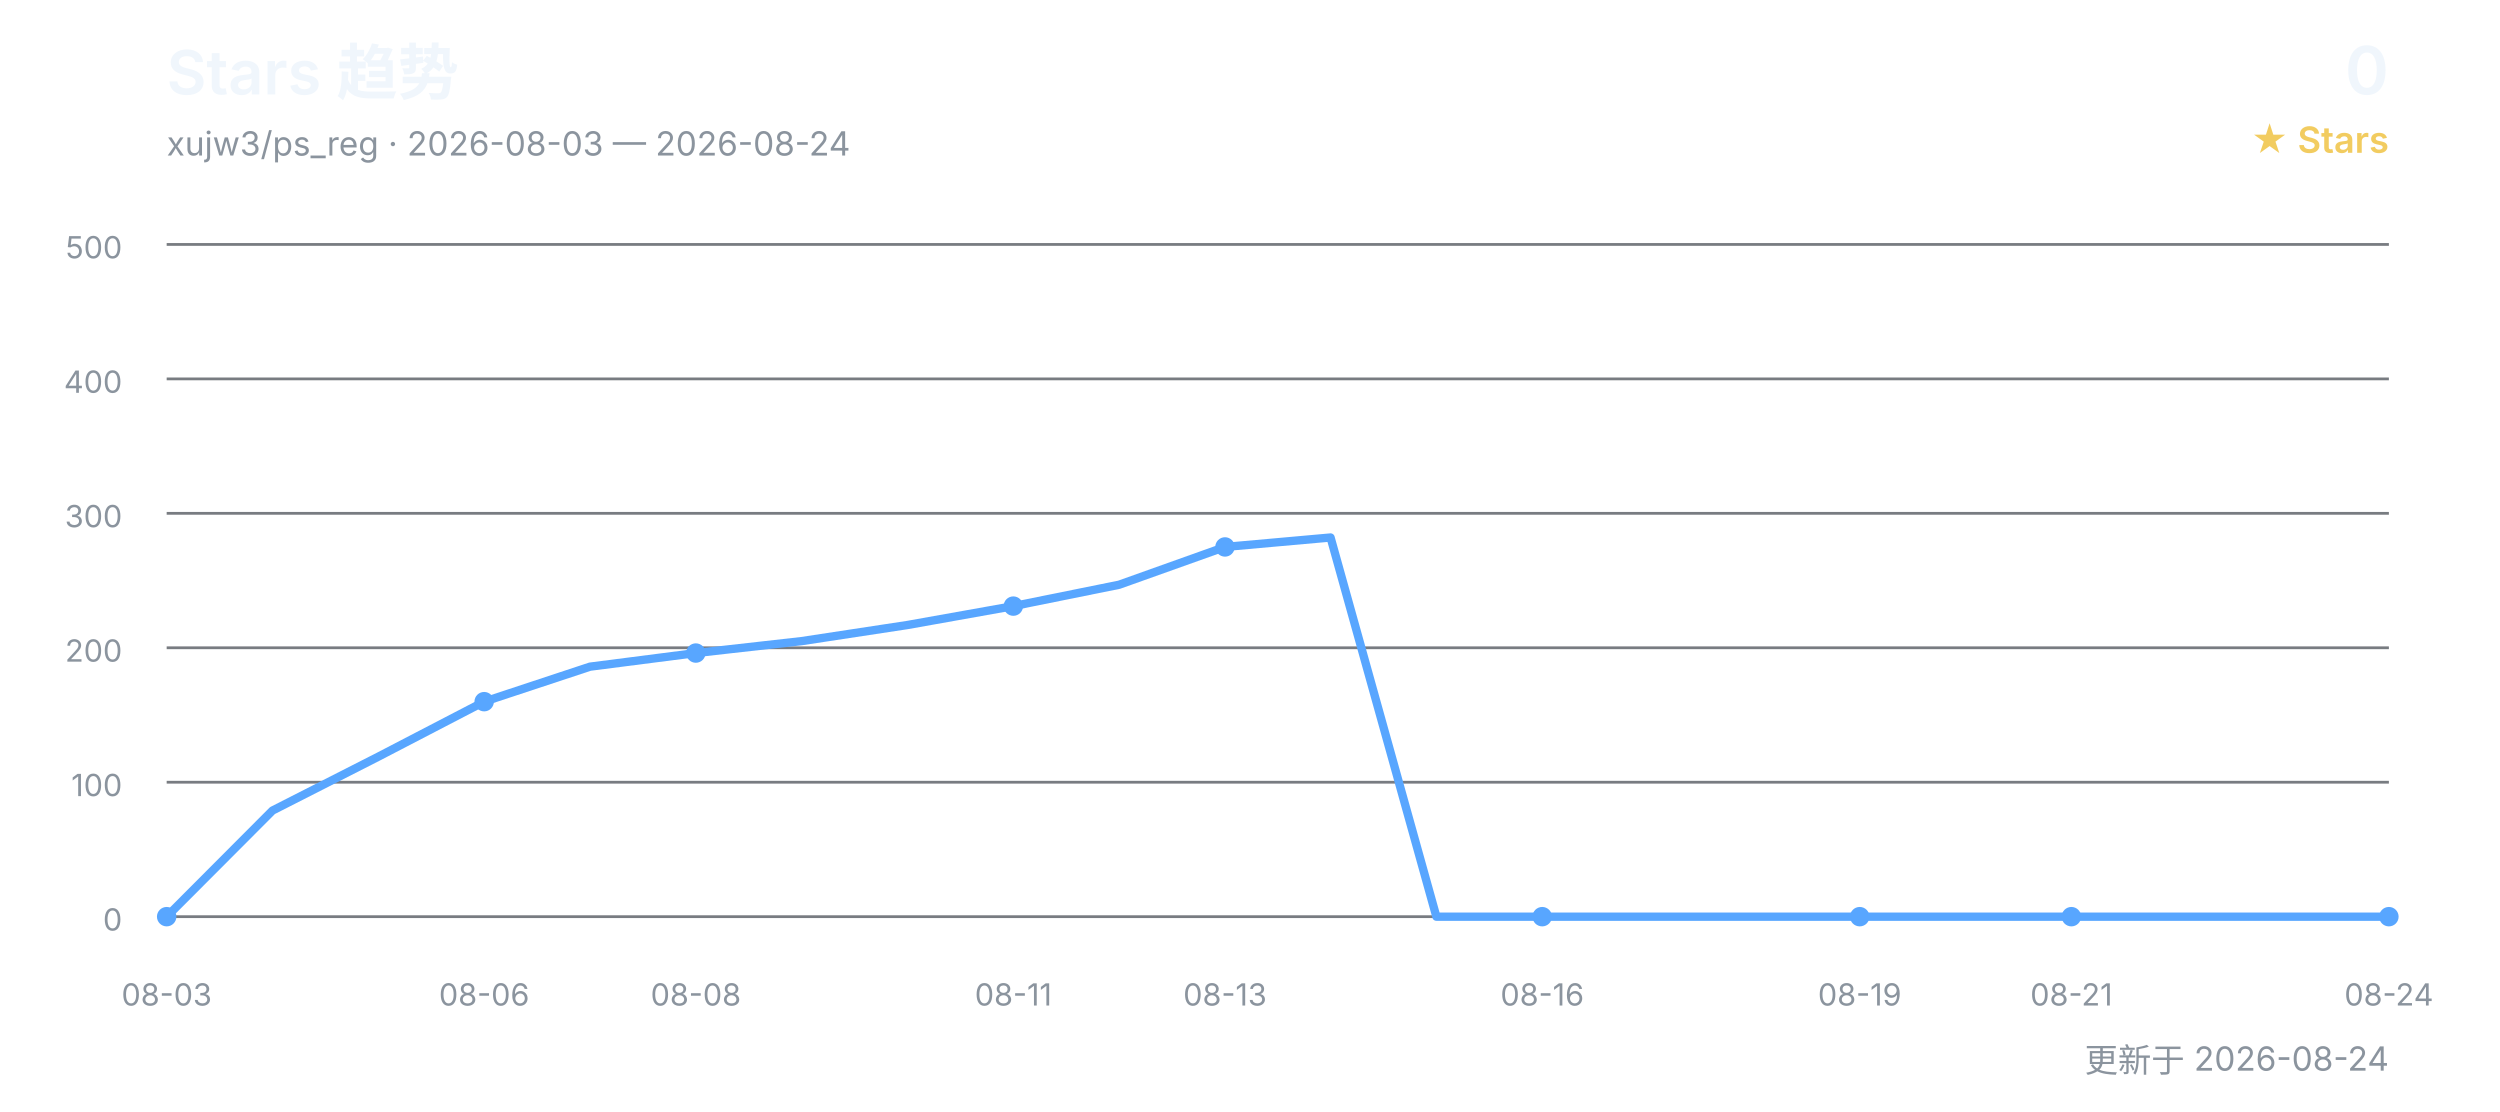
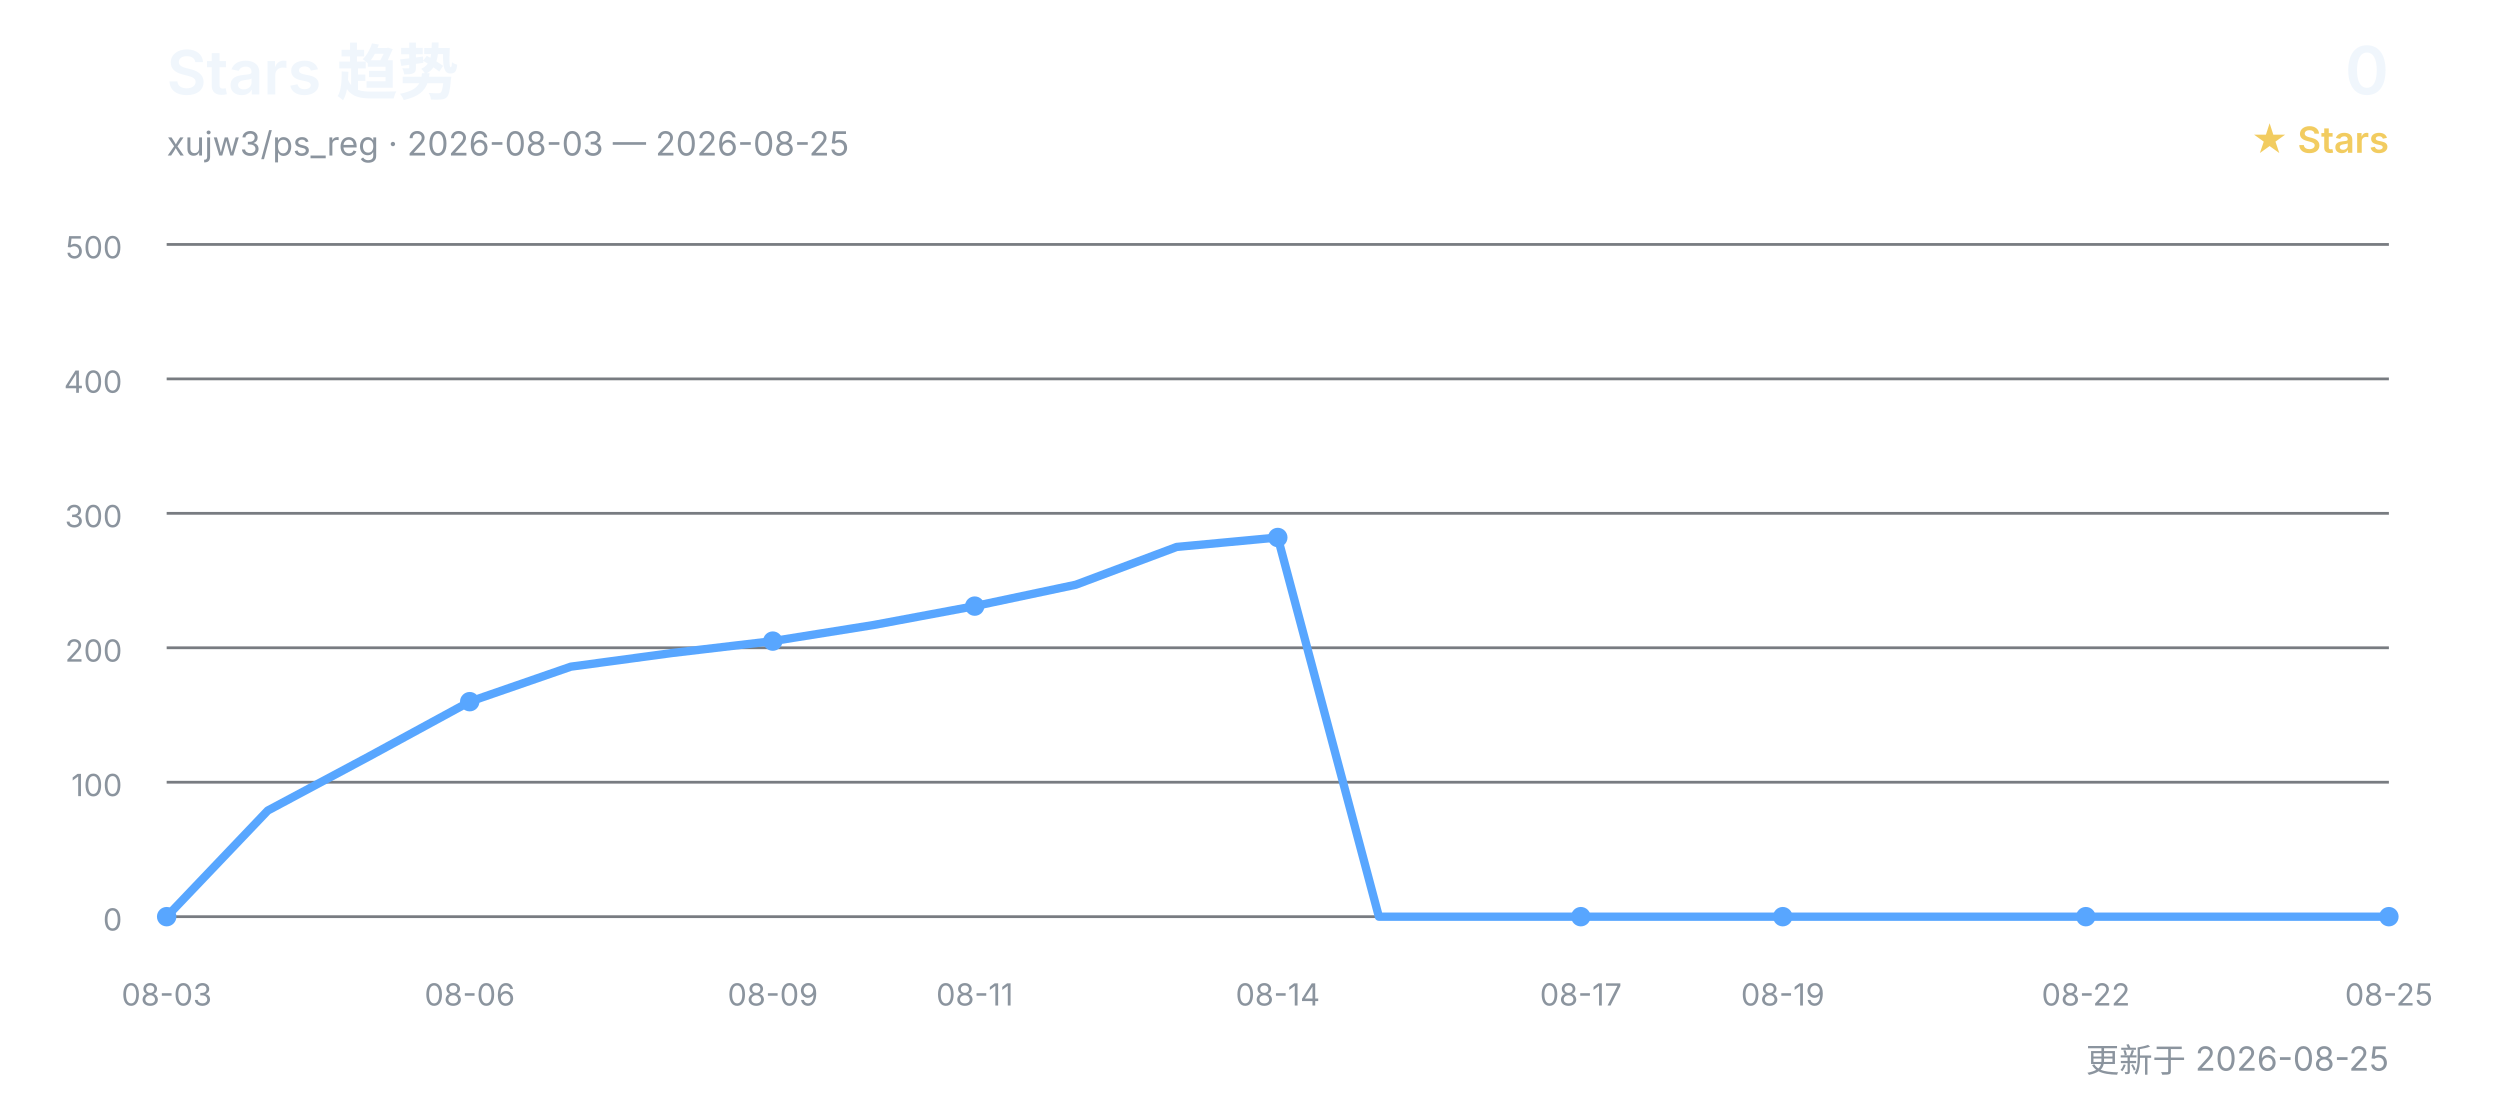
<svg xmlns="http://www.w3.org/2000/svg" width="900" height="400" viewBox="0 0 900 400" role="img" aria-labelledby="title desc">
  <defs>
    <style>
      text { font-family: Inter, "Segoe UI", Arial, "Noto Sans CJK SC", sans-serif; }
      .title { fill: #f0f6fc; font-size: 22px; font-weight: 600; }
      .subtitle { fill: #8b949e; font-size: 12px; }
      .count { fill: #f0f6fc; font-size: 24px; font-weight: 600; }
      .count-label { fill: #f2cc60; font-size: 13px; font-weight: 600; }
      .grid { stroke: #30363d; stroke-width: 1; opacity: 0.65; }
      .axis { fill: #8b949e; font-size: 11px; }
      .line { fill: none; stroke: #58a6ff; stroke-width: 3; stroke-linecap: round; stroke-linejoin: round; }
      .point { fill: #58a6ff; }
    </style>
  </defs>
  <text x="60" y="34" class="title">Stars 趋势</text>
-   <text x="60" y="56" class="subtitle">xujw3/ps_reg · 2026-08-03 — 2026-08-24</text>
+   <text x="60" y="56" class="subtitle">xujw3/ps_reg · 2026-08-03 — 2026-08-25</text>
  <text x="860" y="34" class="count" text-anchor="end">0</text>
  <text x="860" y="55" class="count-label" text-anchor="end">★ Stars</text>
  <line x1="60" y1="330.0" x2="860" y2="330.0" class="grid" />
  <text x="44" y="335.0" class="axis" text-anchor="end">0</text>
  <line x1="60" y1="281.6" x2="860" y2="281.6" class="grid" />
  <text x="44" y="286.6" class="axis" text-anchor="end">100</text>
  <line x1="60" y1="233.2" x2="860" y2="233.2" class="grid" />
  <text x="44" y="238.2" class="axis" text-anchor="end">200</text>
  <line x1="60" y1="184.8" x2="860" y2="184.8" class="grid" />
  <text x="44" y="189.8" class="axis" text-anchor="end">300</text>
  <line x1="60" y1="136.4" x2="860" y2="136.4" class="grid" />
  <text x="44" y="141.4" class="axis" text-anchor="end">400</text>
  <line x1="60" y1="88.0" x2="860" y2="88.0" class="grid" />
  <text x="44" y="93.0" class="axis" text-anchor="end">500</text>
-   <polyline points="60.0,330.0 98.1,291.8 136.2,272.4 174.3,252.6 212.4,240.0 250.5,235.1 288.6,230.8 326.7,225.0 364.8,218.2 402.9,210.5 441.0,196.9 479.0,193.5 517.1,330.0 555.2,330.0 593.3,330.0 631.4,330.0 669.5,330.0 707.6,330.0 745.7,330.0 783.8,330.0 821.9,330.0 860.0,330.0" class="line" />
+   <polyline points="60.0,330.0 96.4,291.8 132.7,272.4 169.1,252.6 205.5,240.0 241.8,235.1 278.2,230.8 314.5,225.0 350.9,218.2 387.3,210.5 423.6,196.9 460.0,193.5 496.4,330.0 532.7,330.0 569.1,330.0 605.5,330.0 641.8,330.0 678.2,330.0 714.5,330.0 750.9,330.0 787.3,330.0 823.6,330.0 860.0,330.0" class="line" />
  <text x="60.0" y="362" class="axis" text-anchor="middle">08-03</text>
  <circle cx="60.0" cy="330.0" r="3.5" class="point" />
-   <text x="174.3" y="362" class="axis" text-anchor="middle">08-06</text>
-   <circle cx="174.3" cy="252.6" r="3.5" class="point" />
-   <text x="250.5" y="362" class="axis" text-anchor="middle">08-08</text>
-   <circle cx="250.5" cy="235.1" r="3.5" class="point" />
-   <text x="364.8" y="362" class="axis" text-anchor="middle">08-11</text>
-   <circle cx="364.8" cy="218.2" r="3.5" class="point" />
-   <text x="441.0" y="362" class="axis" text-anchor="middle">08-13</text>
-   <circle cx="441.0" cy="196.9" r="3.5" class="point" />
-   <text x="555.2" y="362" class="axis" text-anchor="middle">08-16</text>
-   <circle cx="555.2" cy="330.0" r="3.5" class="point" />
-   <text x="669.5" y="362" class="axis" text-anchor="middle">08-19</text>
-   <circle cx="669.5" cy="330.0" r="3.5" class="point" />
-   <text x="745.7" y="362" class="axis" text-anchor="middle">08-21</text>
-   <circle cx="745.7" cy="330.0" r="3.5" class="point" />
-   <text x="860.0" y="362" class="axis" text-anchor="middle">08-24</text>
+   <text x="169.1" y="362" class="axis" text-anchor="middle">08-06</text>
+   <circle cx="169.1" cy="252.6" r="3.5" class="point" />
+   <text x="278.2" y="362" class="axis" text-anchor="middle">08-09</text>
+   <circle cx="278.2" cy="230.8" r="3.5" class="point" />
+   <text x="350.9" y="362" class="axis" text-anchor="middle">08-11</text>
+   <circle cx="350.9" cy="218.2" r="3.5" class="point" />
+   <text x="460.0" y="362" class="axis" text-anchor="middle">08-14</text>
+   <circle cx="460.0" cy="193.5" r="3.5" class="point" />
+   <text x="569.1" y="362" class="axis" text-anchor="middle">08-17</text>
+   <circle cx="569.1" cy="330.0" r="3.5" class="point" />
+   <text x="641.8" y="362" class="axis" text-anchor="middle">08-19</text>
+   <circle cx="641.8" cy="330.0" r="3.5" class="point" />
+   <text x="750.9" y="362" class="axis" text-anchor="middle">08-22</text>
+   <circle cx="750.9" cy="330.0" r="3.5" class="point" />
+   <text x="860.0" y="362" class="axis" text-anchor="middle">08-25</text>
  <circle cx="860.0" cy="330.0" r="3.5" class="point" />
-   <text x="860" y="386" class="subtitle" text-anchor="end">更新于 2026-08-24</text>
+   <text x="860" y="386" class="subtitle" text-anchor="end">更新于 2026-08-25</text>
</svg>
